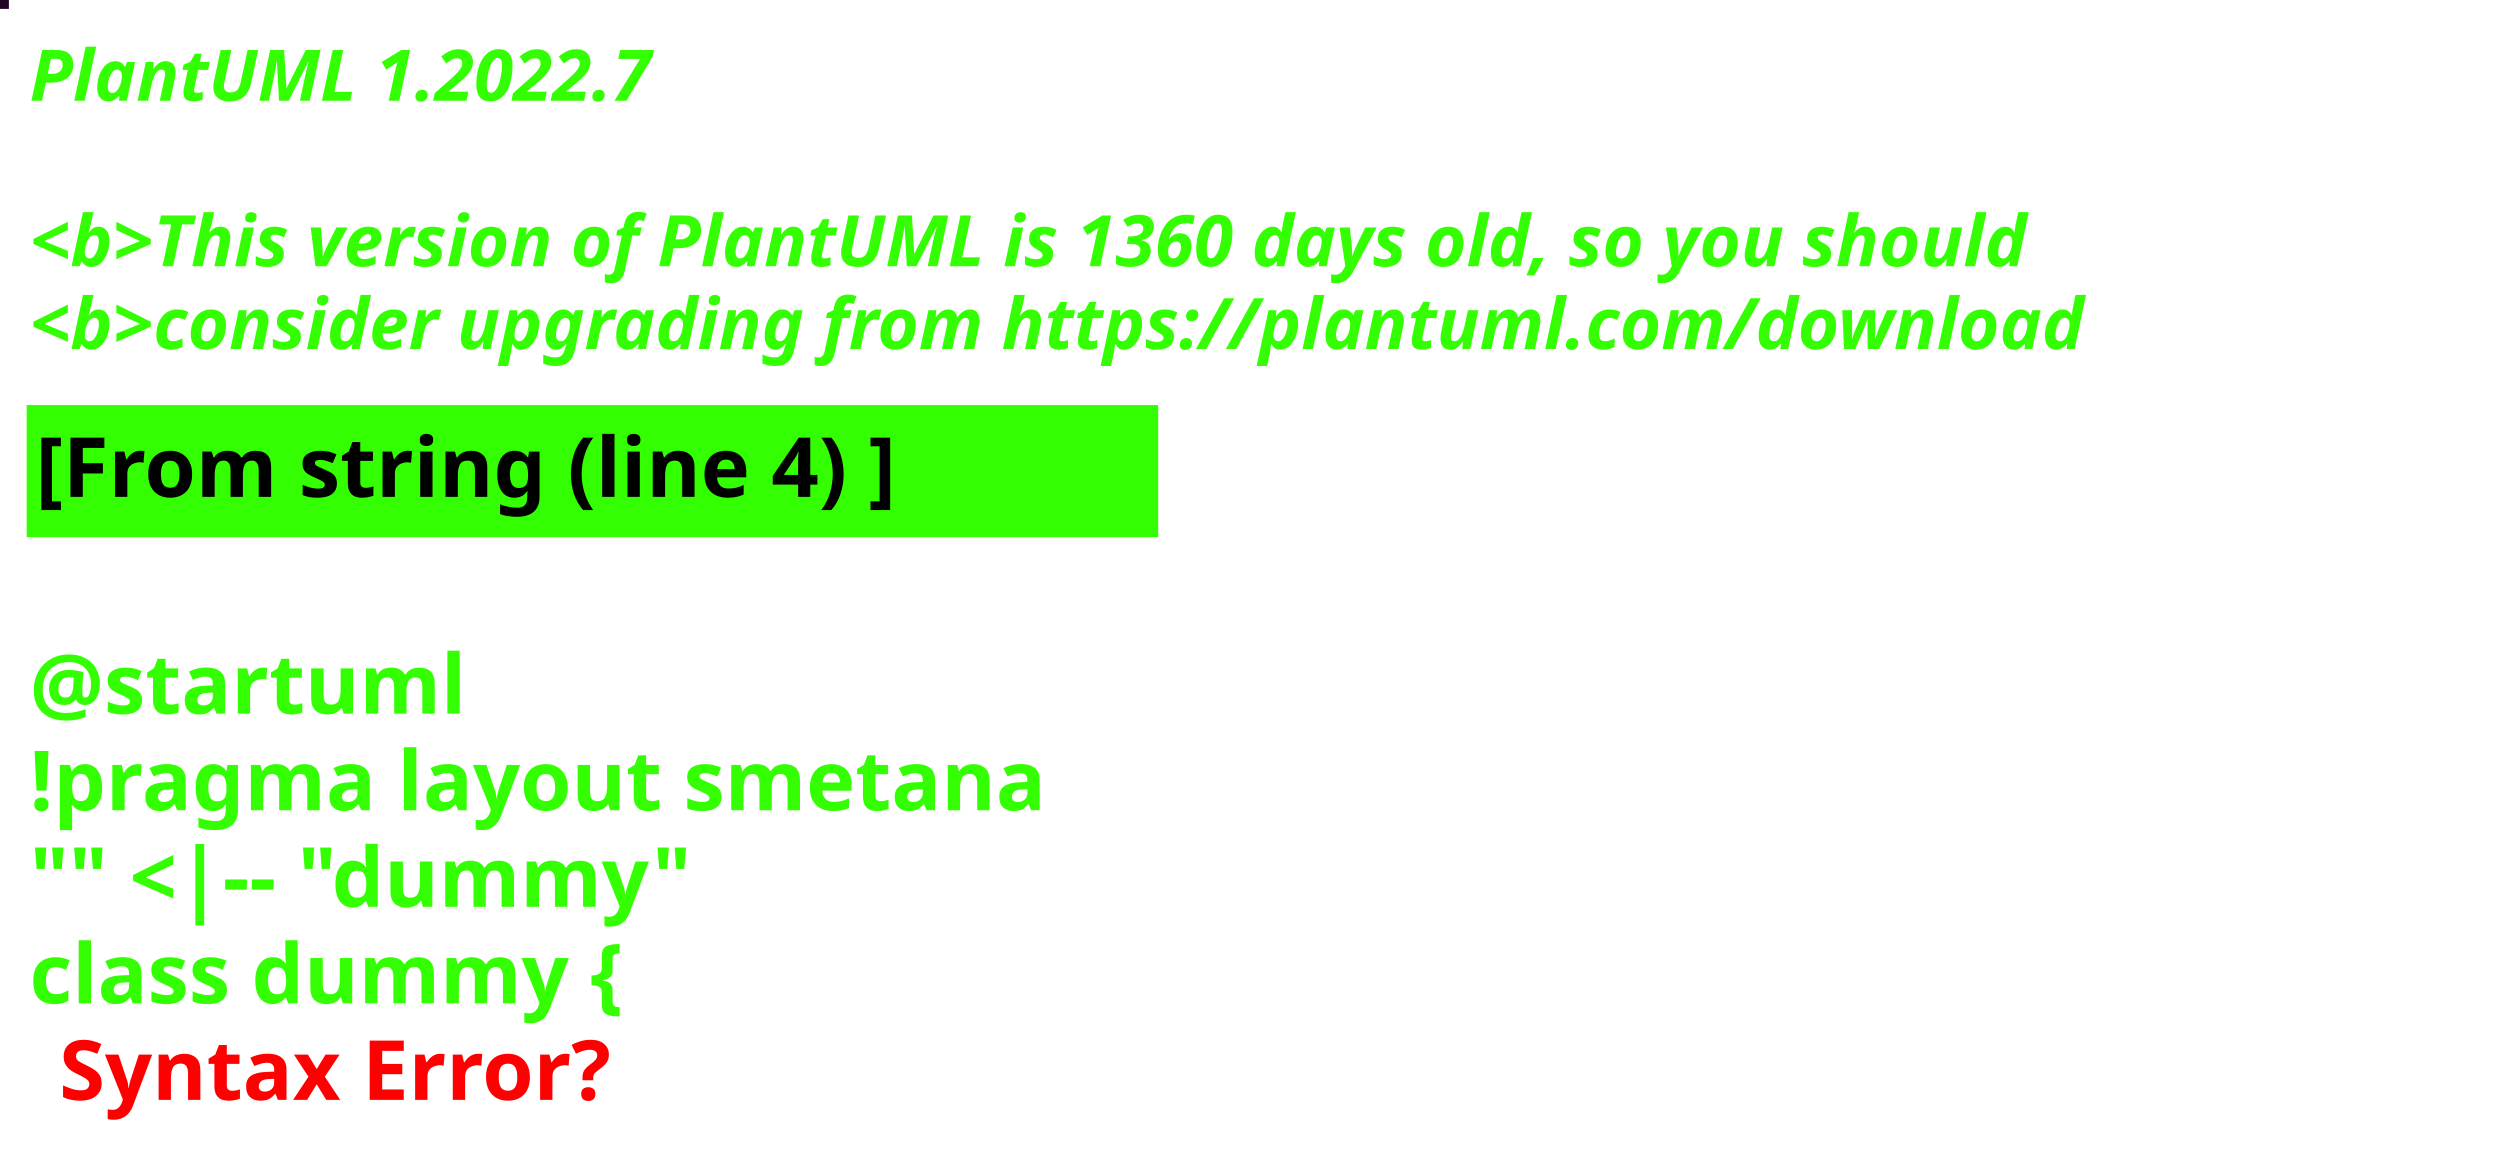
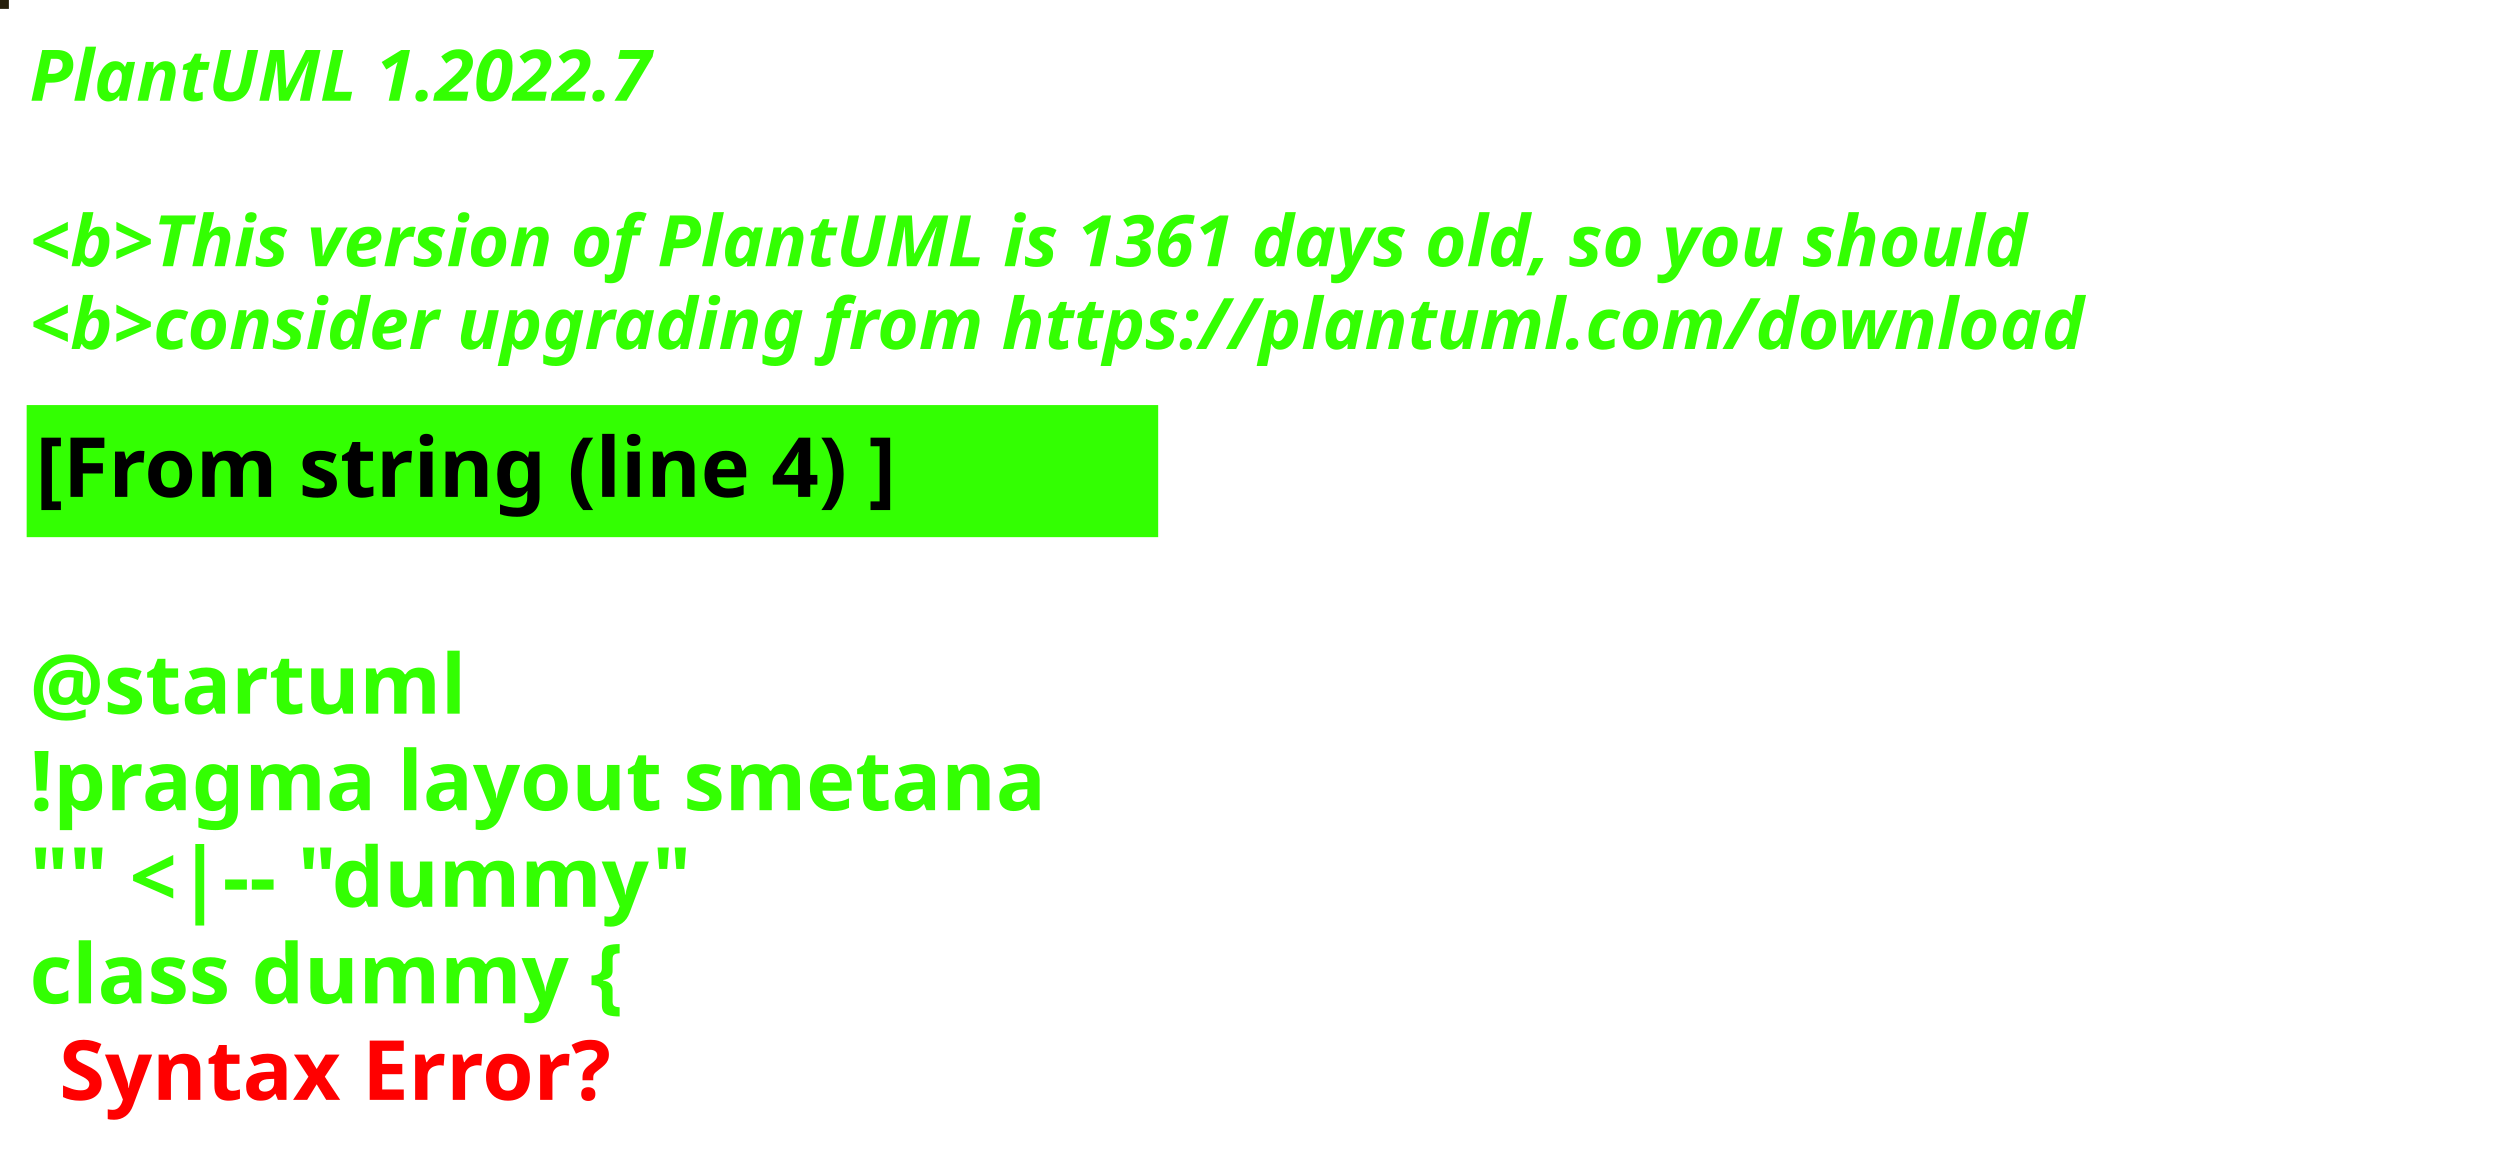
<svg xmlns="http://www.w3.org/2000/svg" contentStyleType="text/css" height="194px" preserveAspectRatio="none" style="width:422px;height:194px;background:#000000;" version="1.1" viewBox="0 0 422 194" width="422px" zoomAndPan="magnify">
  <defs />
  <g>
-     <rect fill="#210626" height="1" style="stroke:#210626;stroke-width:1.0;" width="1" x="0" y="0" />
+     <rect fill="#261F0B" height="1" style="stroke:#261F0B;stroke-width:1.0;" width="1" x="0" y="0" />
    <text fill="#33FF02" font-family="sans-serif" font-size="12" font-style="italic" font-weight="bold" lengthAdjust="spacing" textLength="127" x="5" y="17">PlantUML 1.2022.7</text>
    <text fill="#33FF02" font-family="sans-serif" font-size="12" font-style="italic" font-weight="bold" lengthAdjust="spacing" textLength="4" x="5" y="30.969"> </text>
-     <text fill="#33FF02" font-family="sans-serif" font-size="12" font-style="italic" font-weight="bold" lengthAdjust="spacing" textLength="407" x="5" y="44.938">&lt;b&gt;This version of PlantUML is 1360 days old, so you should</text>
+     <text fill="#33FF02" font-family="sans-serif" font-size="12" font-style="italic" font-weight="bold" lengthAdjust="spacing" textLength="407" x="5" y="44.938">&lt;b&gt;This version of PlantUML is 1361 days old, so you should</text>
    <text fill="#33FF02" font-family="sans-serif" font-size="12" font-style="italic" font-weight="bold" lengthAdjust="spacing" textLength="408" x="5" y="58.906">&lt;b&gt;consider upgrading from https://plantuml.com/download</text>
    <rect fill="#33FF02" height="21.297" style="stroke:#33FF02;stroke-width:1.0;" width="190" x="5" y="68.875" />
    <text fill="#000000" font-family="sans-serif" font-size="14" font-weight="bold" lengthAdjust="spacing" textLength="168" x="6" y="83.875">[From string (line 4) ]</text>
    <text fill="#33FF02" font-family="sans-serif" font-size="14" font-weight="bold" lengthAdjust="spacing" textLength="5" x="5" y="104.172"> </text>
    <text fill="#33FF02" font-family="sans-serif" font-size="14" font-weight="bold" lengthAdjust="spacing" textLength="79" x="5" y="120.469">@startuml</text>
    <text fill="#33FF02" font-family="sans-serif" font-size="14" font-weight="bold" lengthAdjust="spacing" textLength="190" x="5" y="136.766">!pragma layout smetana</text>
    <text fill="#33FF02" font-family="sans-serif" font-size="14" font-weight="bold" lengthAdjust="spacing" textLength="124" x="5" y="153.062">"" &lt;|-- "dummy"</text>
    <text fill="#33FF02" font-family="sans-serif" font-size="14" font-weight="bold" lengthAdjust="spacing" text-decoration="wavy underline" textLength="117" x="5" y="169.359">class dummy {</text>
    <text fill="#FF0000" font-family="sans-serif" font-size="14" font-weight="bold" lengthAdjust="spacing" textLength="106" x="10" y="185.656">Syntax Error?</text>
  </g>
</svg>
